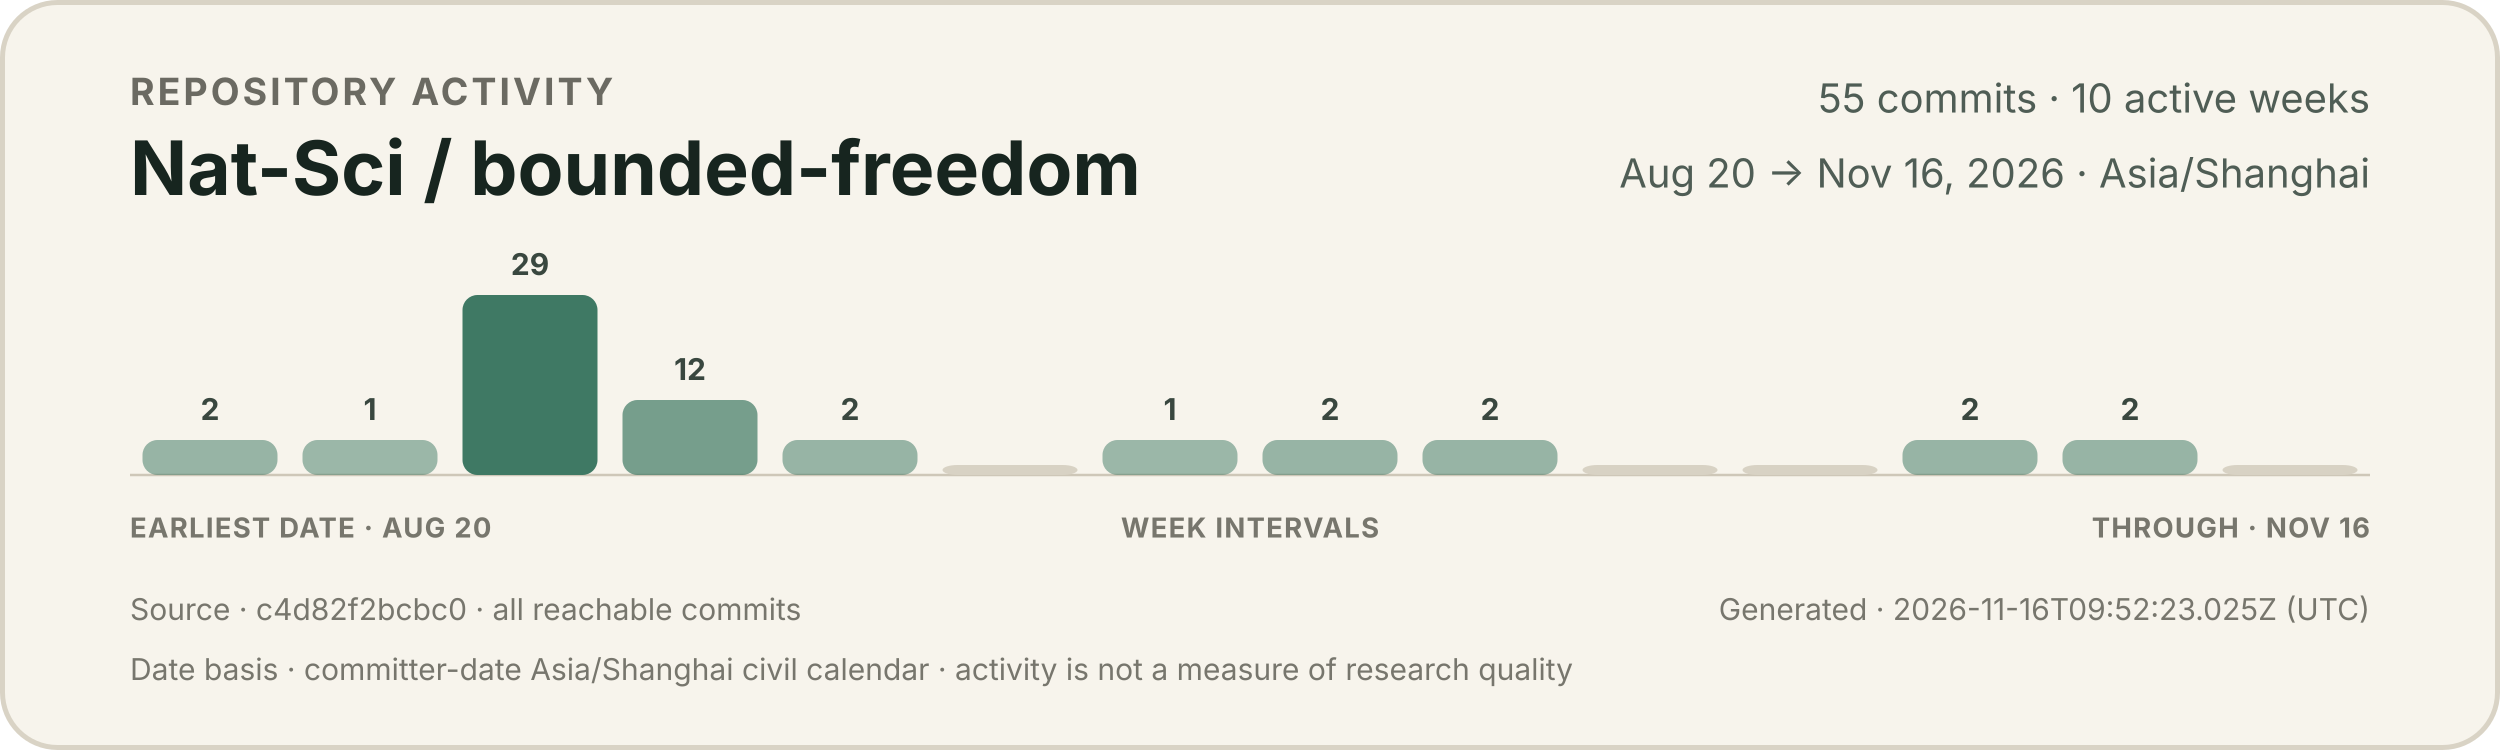
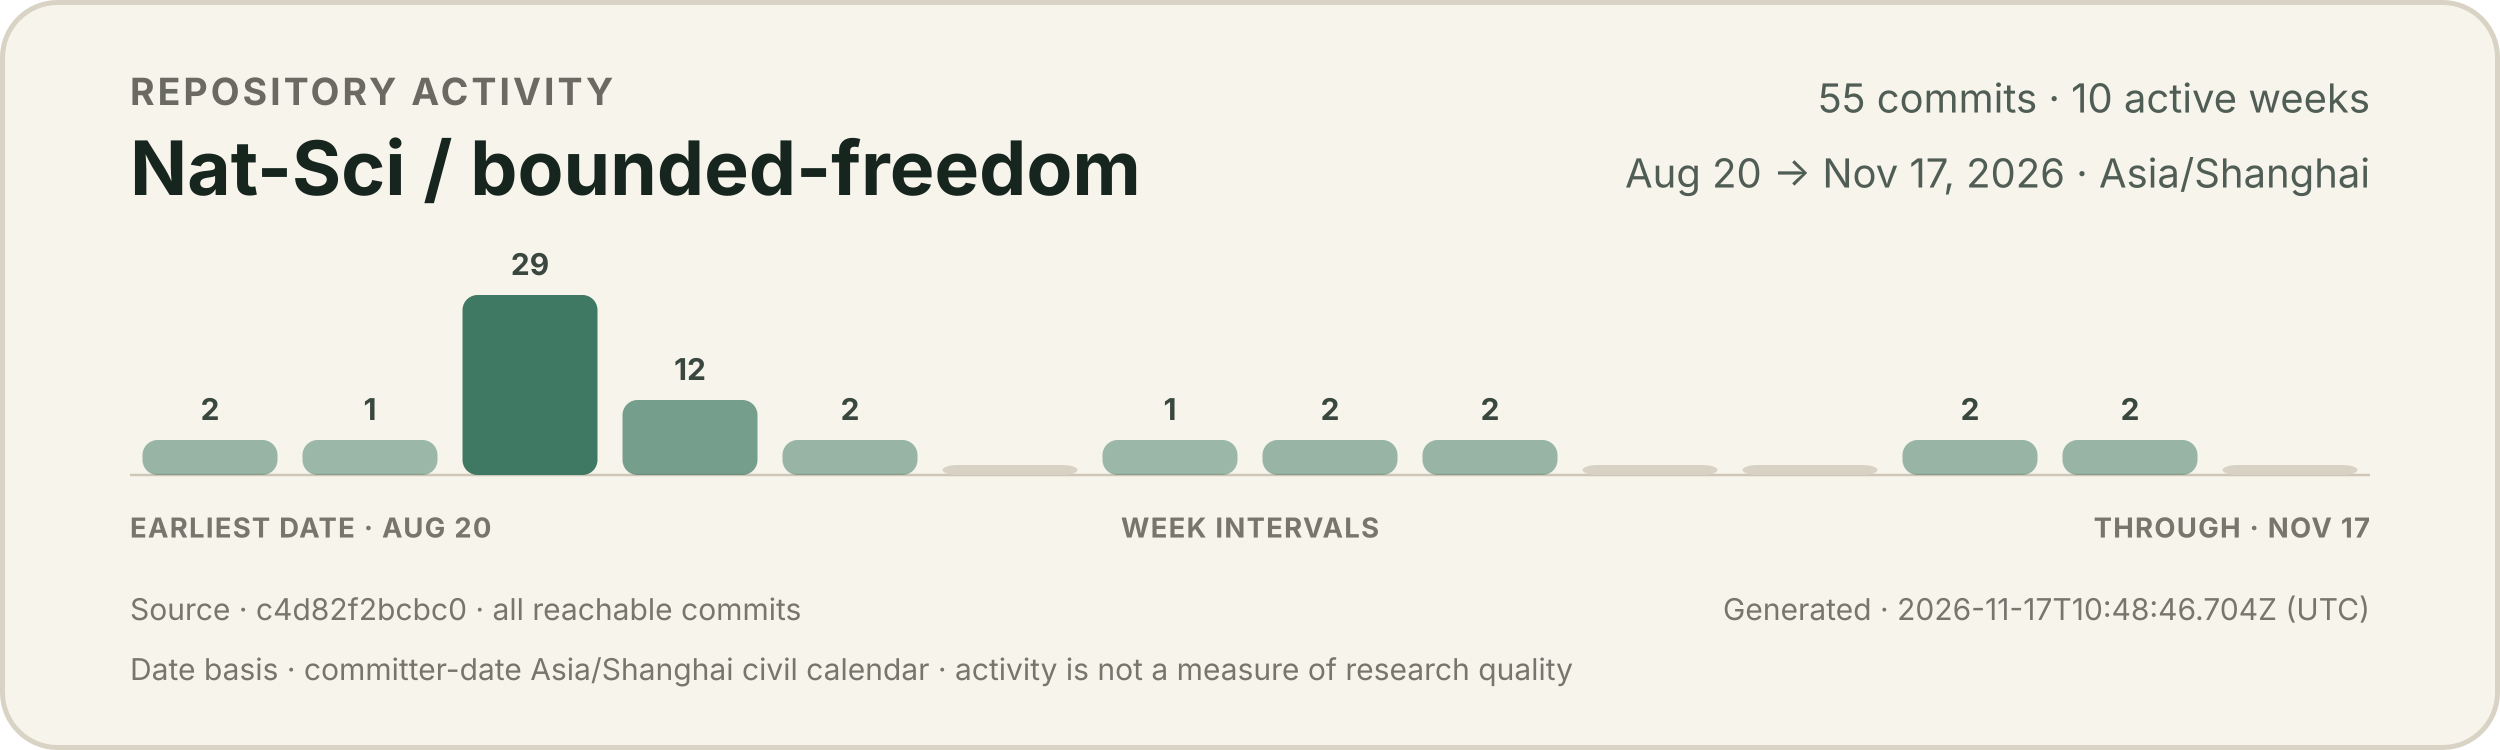
<svg xmlns="http://www.w3.org/2000/svg" width="1000" height="300" viewBox="0 0 1000 300" role="img" aria-labelledby="title description">
  <style>
    text { font-family: -apple-system, BlinkMacSystemFont, "Segoe UI", sans-serif; }
    .eyebrow { fill: #6b6a62; font-size: 15px; font-weight: 650; letter-spacing: 1.2px; }
    .title { fill: #17251f; font-size: 30px; font-weight: 720; }
    .meta { fill: #4f5d55; font-size: 16px; }
    .count { fill: #39473f; font-size: 12px; font-weight: 650; }
    .axis { fill: #77766d; font-size: 11px; font-weight: 650; letter-spacing: 0.5px; }
    .foot { fill: #77766d; font-size: 12px; }
  </style>
  <rect x="1" y="1" width="998" height="298" rx="22" fill="#f7f4ec" stroke="#d9d3c5" stroke-width="2" />
  <text x="52" y="42" class="eyebrow">REPOSITORY ACTIVITY</text>
  <text x="52" y="78" class="title">Nat-Sci / bounded-freedom</text>
  <text x="948" y="45" text-anchor="end" class="meta">55 commits · 10 active weeks</text>
-   <text x="948" y="75" text-anchor="end" class="meta">Aug 20 → Nov 16, 2026 · Asia/Shanghai</text>
+   <text x="948" y="75" text-anchor="end" class="meta">Aug 20 → Nov 17, 2026 · Asia/Shanghai</text>
  <line x1="52" y1="190" x2="948" y2="190" stroke="#cec7b8" stroke-width="1" />
  <g>
    <rect x="57.0" y="176" width="54.0" height="14" rx="6" fill="#3f7964" opacity="0.52" />
    <text x="84.0" y="168" text-anchor="middle" class="count">2</text>
  </g>
  <g>
    <rect x="121.0" y="176" width="54.0" height="14" rx="6" fill="#3f7964" opacity="0.50" />
    <text x="148.0" y="168" text-anchor="middle" class="count">1</text>
  </g>
  <g>
    <rect x="185.0" y="118" width="54.0" height="72" rx="6" fill="#3f7964" opacity="1.00" />
    <text x="212.0" y="110" text-anchor="middle" class="count">29</text>
  </g>
  <g>
    <rect x="249.0" y="160" width="54.0" height="30" rx="6" fill="#3f7964" opacity="0.70" />
    <text x="276.0" y="152" text-anchor="middle" class="count">12</text>
  </g>
  <g>
    <rect x="313.0" y="176" width="54.0" height="14" rx="6" fill="#3f7964" opacity="0.52" />
    <text x="340.0" y="168" text-anchor="middle" class="count">2</text>
  </g>
  <g>
    <rect x="377.0" y="186" width="54.0" height="4" rx="6" fill="#d8d2c4" opacity="1" />
  </g>
  <g>
    <rect x="441.0" y="176" width="54.0" height="14" rx="6" fill="#3f7964" opacity="0.50" />
    <text x="468.0" y="168" text-anchor="middle" class="count">1</text>
  </g>
  <g>
    <rect x="505.0" y="176" width="54.0" height="14" rx="6" fill="#3f7964" opacity="0.52" />
    <text x="532.0" y="168" text-anchor="middle" class="count">2</text>
  </g>
  <g>
    <rect x="569.0" y="176" width="54.0" height="14" rx="6" fill="#3f7964" opacity="0.52" />
    <text x="596.0" y="168" text-anchor="middle" class="count">2</text>
  </g>
  <g>
    <rect x="633.0" y="186" width="54.0" height="4" rx="6" fill="#d8d2c4" opacity="1" />
  </g>
  <g>
    <rect x="697.0" y="186" width="54.0" height="4" rx="6" fill="#d8d2c4" opacity="1" />
  </g>
  <g>
    <rect x="761.0" y="176" width="54.0" height="14" rx="6" fill="#3f7964" opacity="0.52" />
    <text x="788.0" y="168" text-anchor="middle" class="count">2</text>
  </g>
  <g>
    <rect x="825.0" y="176" width="54.0" height="14" rx="6" fill="#3f7964" opacity="0.52" />
    <text x="852.0" y="168" text-anchor="middle" class="count">2</text>
  </g>
  <g>
    <rect x="889.0" y="186" width="54.0" height="4" rx="6" fill="#d8d2c4" opacity="1" />
  </g>
  <text x="52" y="215" class="axis">EARLIEST DATE · AUG 20</text>
  <text x="500" y="215" text-anchor="middle" class="axis">WEEK INTERVALS</text>
-   <text x="948" y="215" text-anchor="end" class="axis">THROUGH · NOV 16</text>
+   <text x="948" y="215" text-anchor="end" class="axis">THROUGH · NOV 17</text>
  <text x="52" y="248" class="foot">Source · c4d82f2bcbc0 · all reachable commits</text>
-   <text x="948" y="248" text-anchor="end" class="foot">Generated · 2026-11-16T09:52:23.025Z (UTC)</text>
+   <text x="948" y="248" text-anchor="end" class="foot">Generated · 2026-11-17T10:48:46.704Z (UTC)</text>
  <text x="52" y="272" class="foot">Date basis · committer-date Asia/Shanghai civil calendar · activity is not a measure of research quality</text>
</svg>
